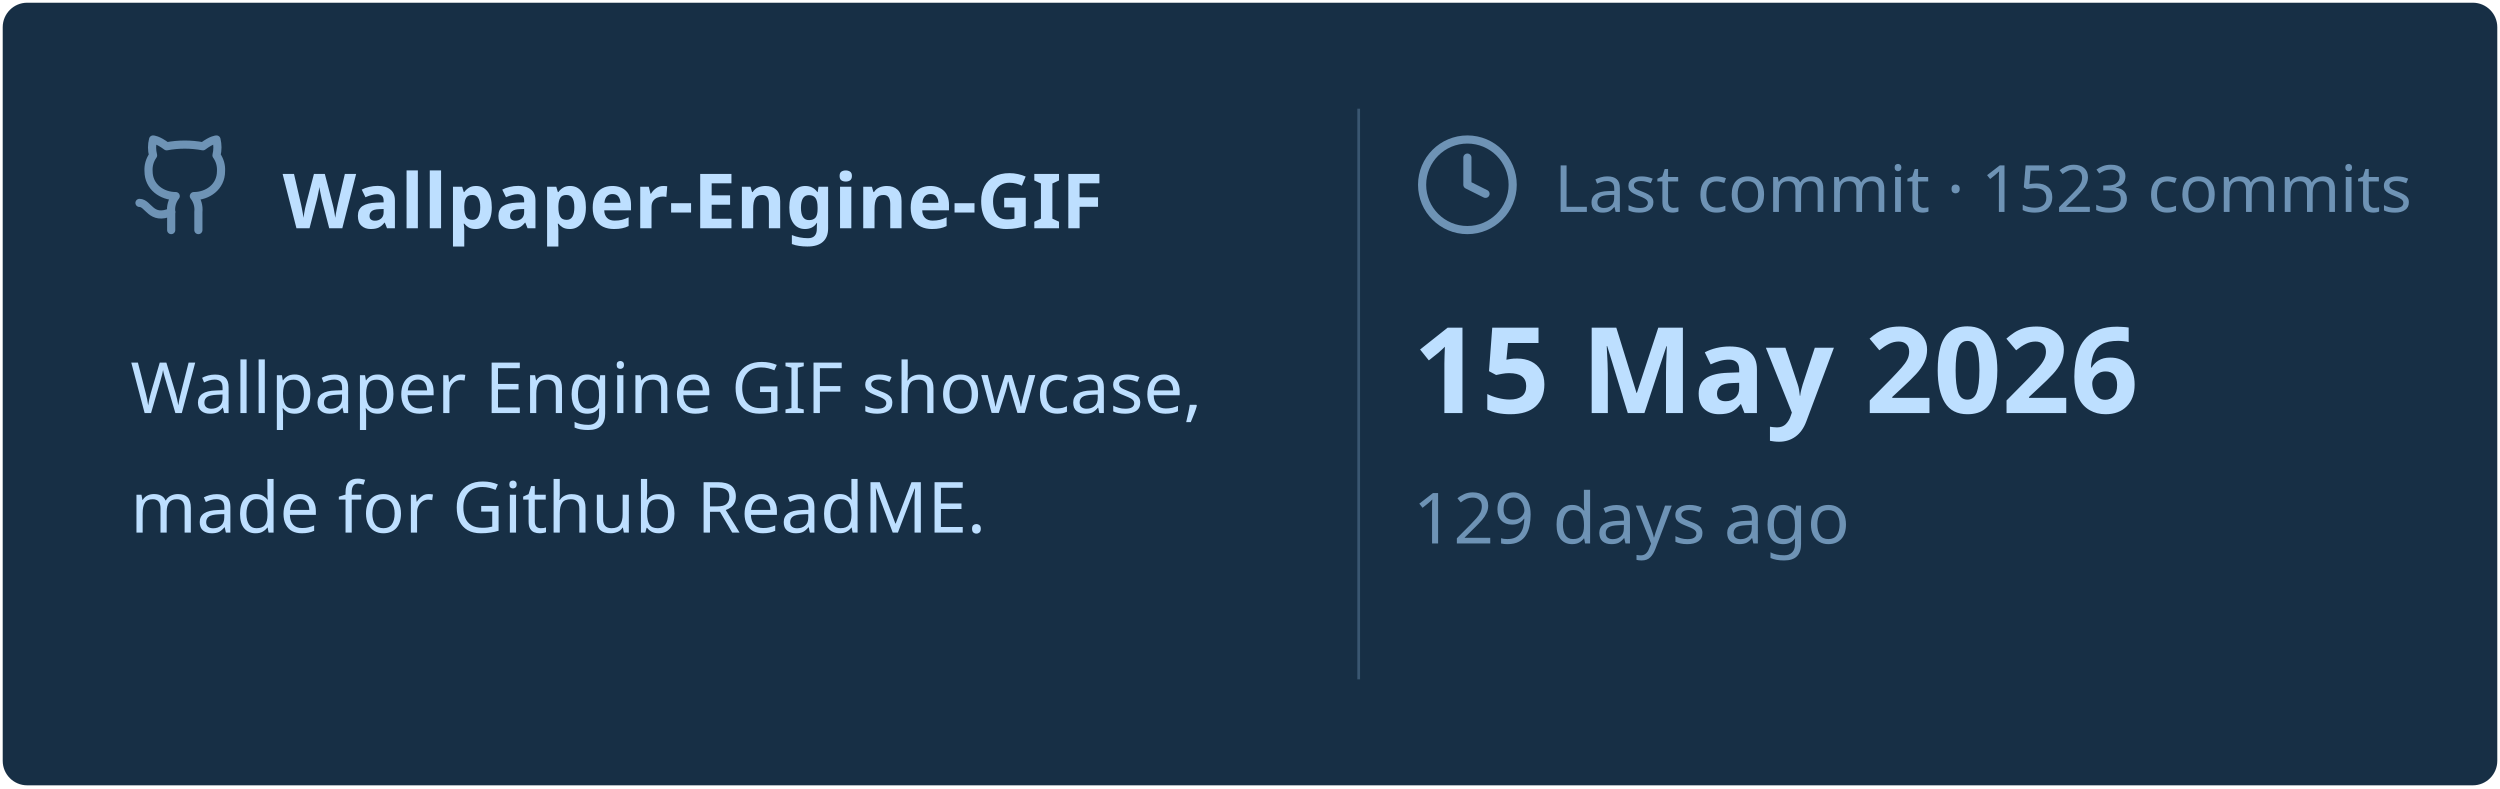
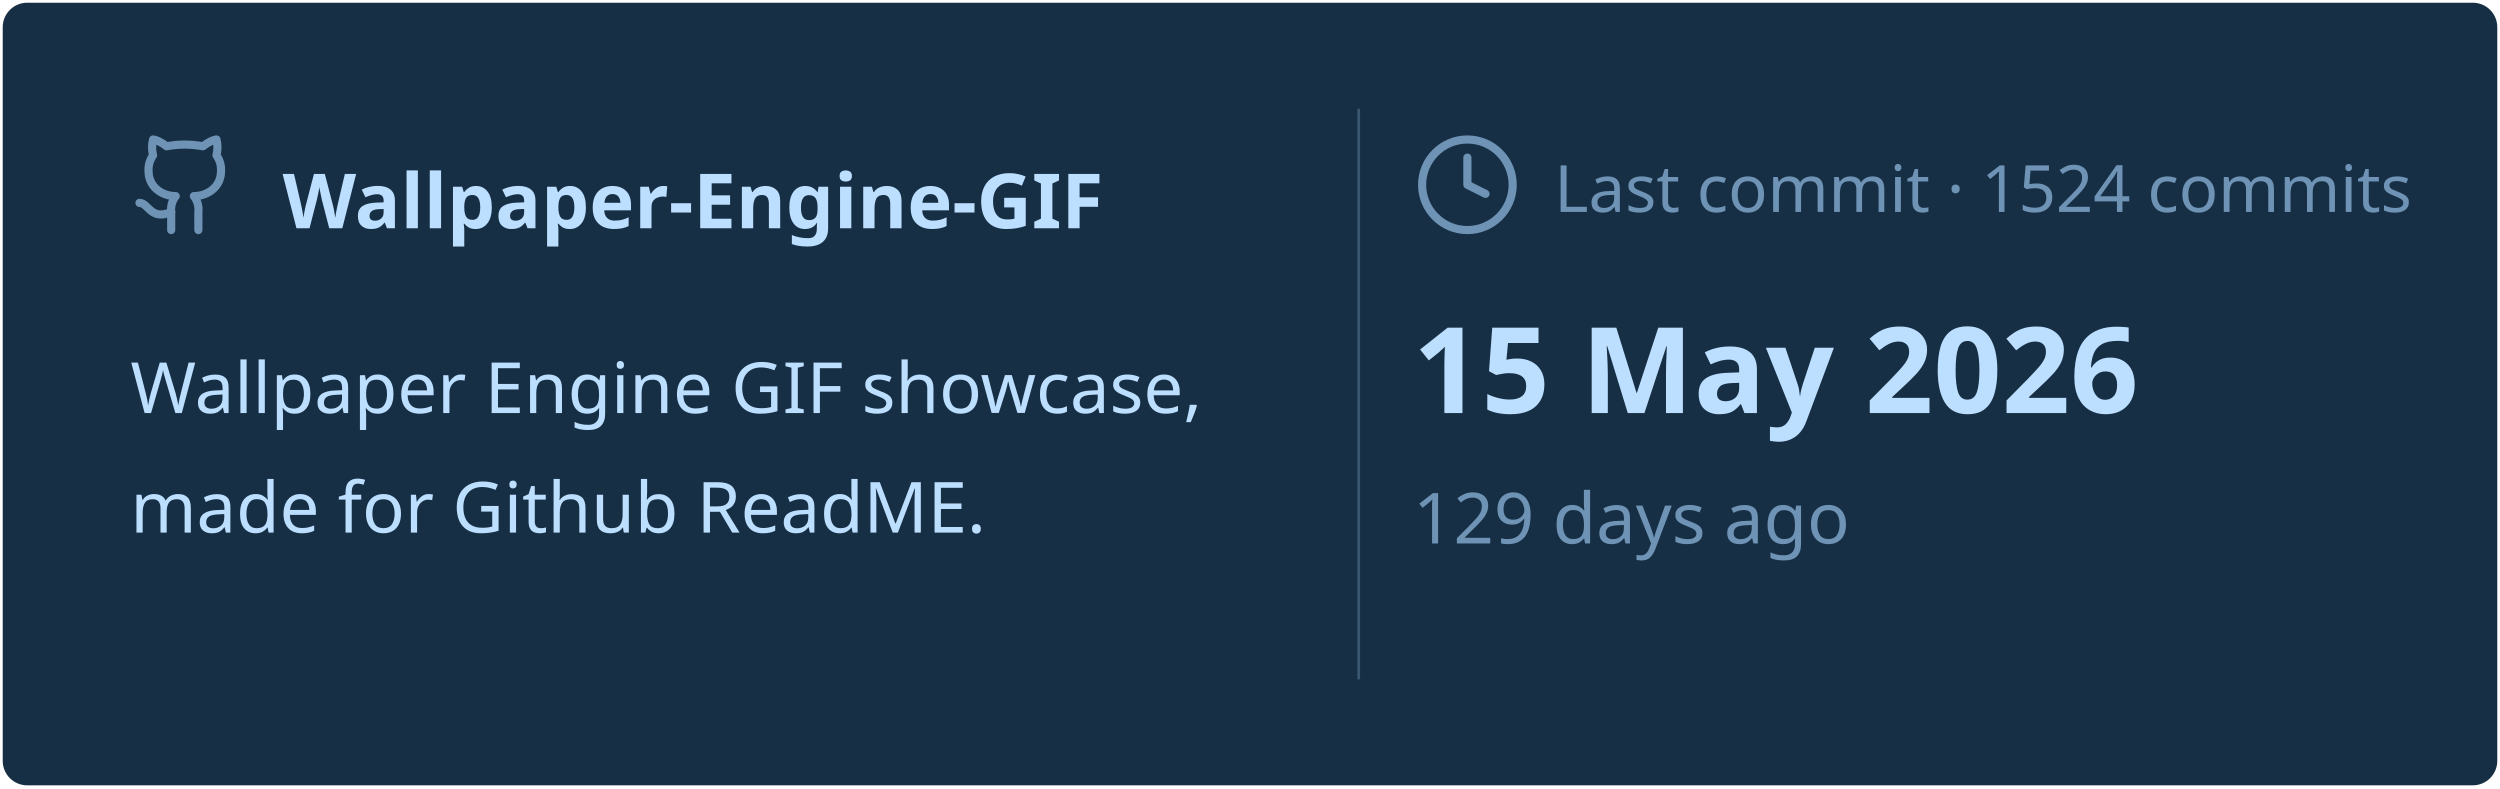
<svg xmlns="http://www.w3.org/2000/svg" viewBox="0 0 460 145" width="460px" height="145px">
  <rect stroke="#000000" stroke-opacity="0" fill="#172F45" rx="4.5" x="0.5" y="0.5" width="459" height="144" />
  <g transform="translate(24, 42)">
    <svg x="0" y="-18" width="20" height="20" viewBox="0 0 24 24" fill="none" stroke="#6E93B5" stroke-width="1.8" stroke-linecap="round" stroke-linejoin="round">
      <path d="M15 22v-4a4.8 4.8 0 0 0-1-3.5c3 0 6-2 6-5.5.08-1.25-.27-2.48-1-3.5.28-1.15.28-2.35 0-3.5 0 0-1 0-3 1.5-2.64-.5-5.36-.5-8 0C6 2 5 2 5 2c-.3 1.15-.3 2.35 0 3.5A5.403 5.403 0 0 0 4 9c0 3.5 3 5.5 6 5.5-.39.49-.68 1.05-.85 1.65-.17.6-.22 1.23-.15 1.85v4" />
      <path d="M9 18c-4.51 2-5-2-7-2" />
    </svg>
    <text x="28" y="0" font-family="&quot;Segoe UI&quot;, Ubuntu, sans-serif" font-size="14" font-weight="700" fill="#BDDFFF">Wallpaper-Engine-GIF</text>
  </g>
  <text x="24" y="76" font-family="&quot;Segoe UI&quot;, Ubuntu, sans-serif" font-size="13" font-weight="400" fill="#BDDFFF">Wallpaper Engine GIF showcase,</text>
  <text x="24" y="98" font-family="&quot;Segoe UI&quot;, Ubuntu, sans-serif" font-size="13" font-weight="400" fill="#BDDFFF">made for Github ReadME.</text>
  <line x1="250" y1="20" x2="250" y2="125" stroke="#6E93B5" stroke-width="0.5" stroke-opacity="0.4" />
  <svg x="260" y="24" width="20" height="20" viewBox="0 0 24 24" fill="none" stroke="#6E93B5" stroke-width="1.8" stroke-linecap="round" stroke-linejoin="round">
    <circle cx="12" cy="12" r="10" />
    <polyline points="12 6 12 12 16 14" />
  </svg>
-   <text x="286" y="39" font-family="&quot;Segoe UI&quot;, Ubuntu, sans-serif" font-size="12" font-weight="400" fill="#6E93B5">Last commit · 1523 commits</text>
+   <text x="286" y="39" font-family="&quot;Segoe UI&quot;, Ubuntu, sans-serif" font-size="12" font-weight="400" fill="#6E93B5">Last commit · 1524 commits</text>
  <text x="260" y="76" font-family="&quot;Segoe UI&quot;, Ubuntu, sans-serif" font-size="22" font-weight="700" fill="#BDDFFF">15 May 2026</text>
  <text x="260" y="100" font-family="&quot;Segoe UI&quot;, Ubuntu, sans-serif" font-size="13" font-weight="400" fill="#6E93B5">129 days ago</text>
</svg>
